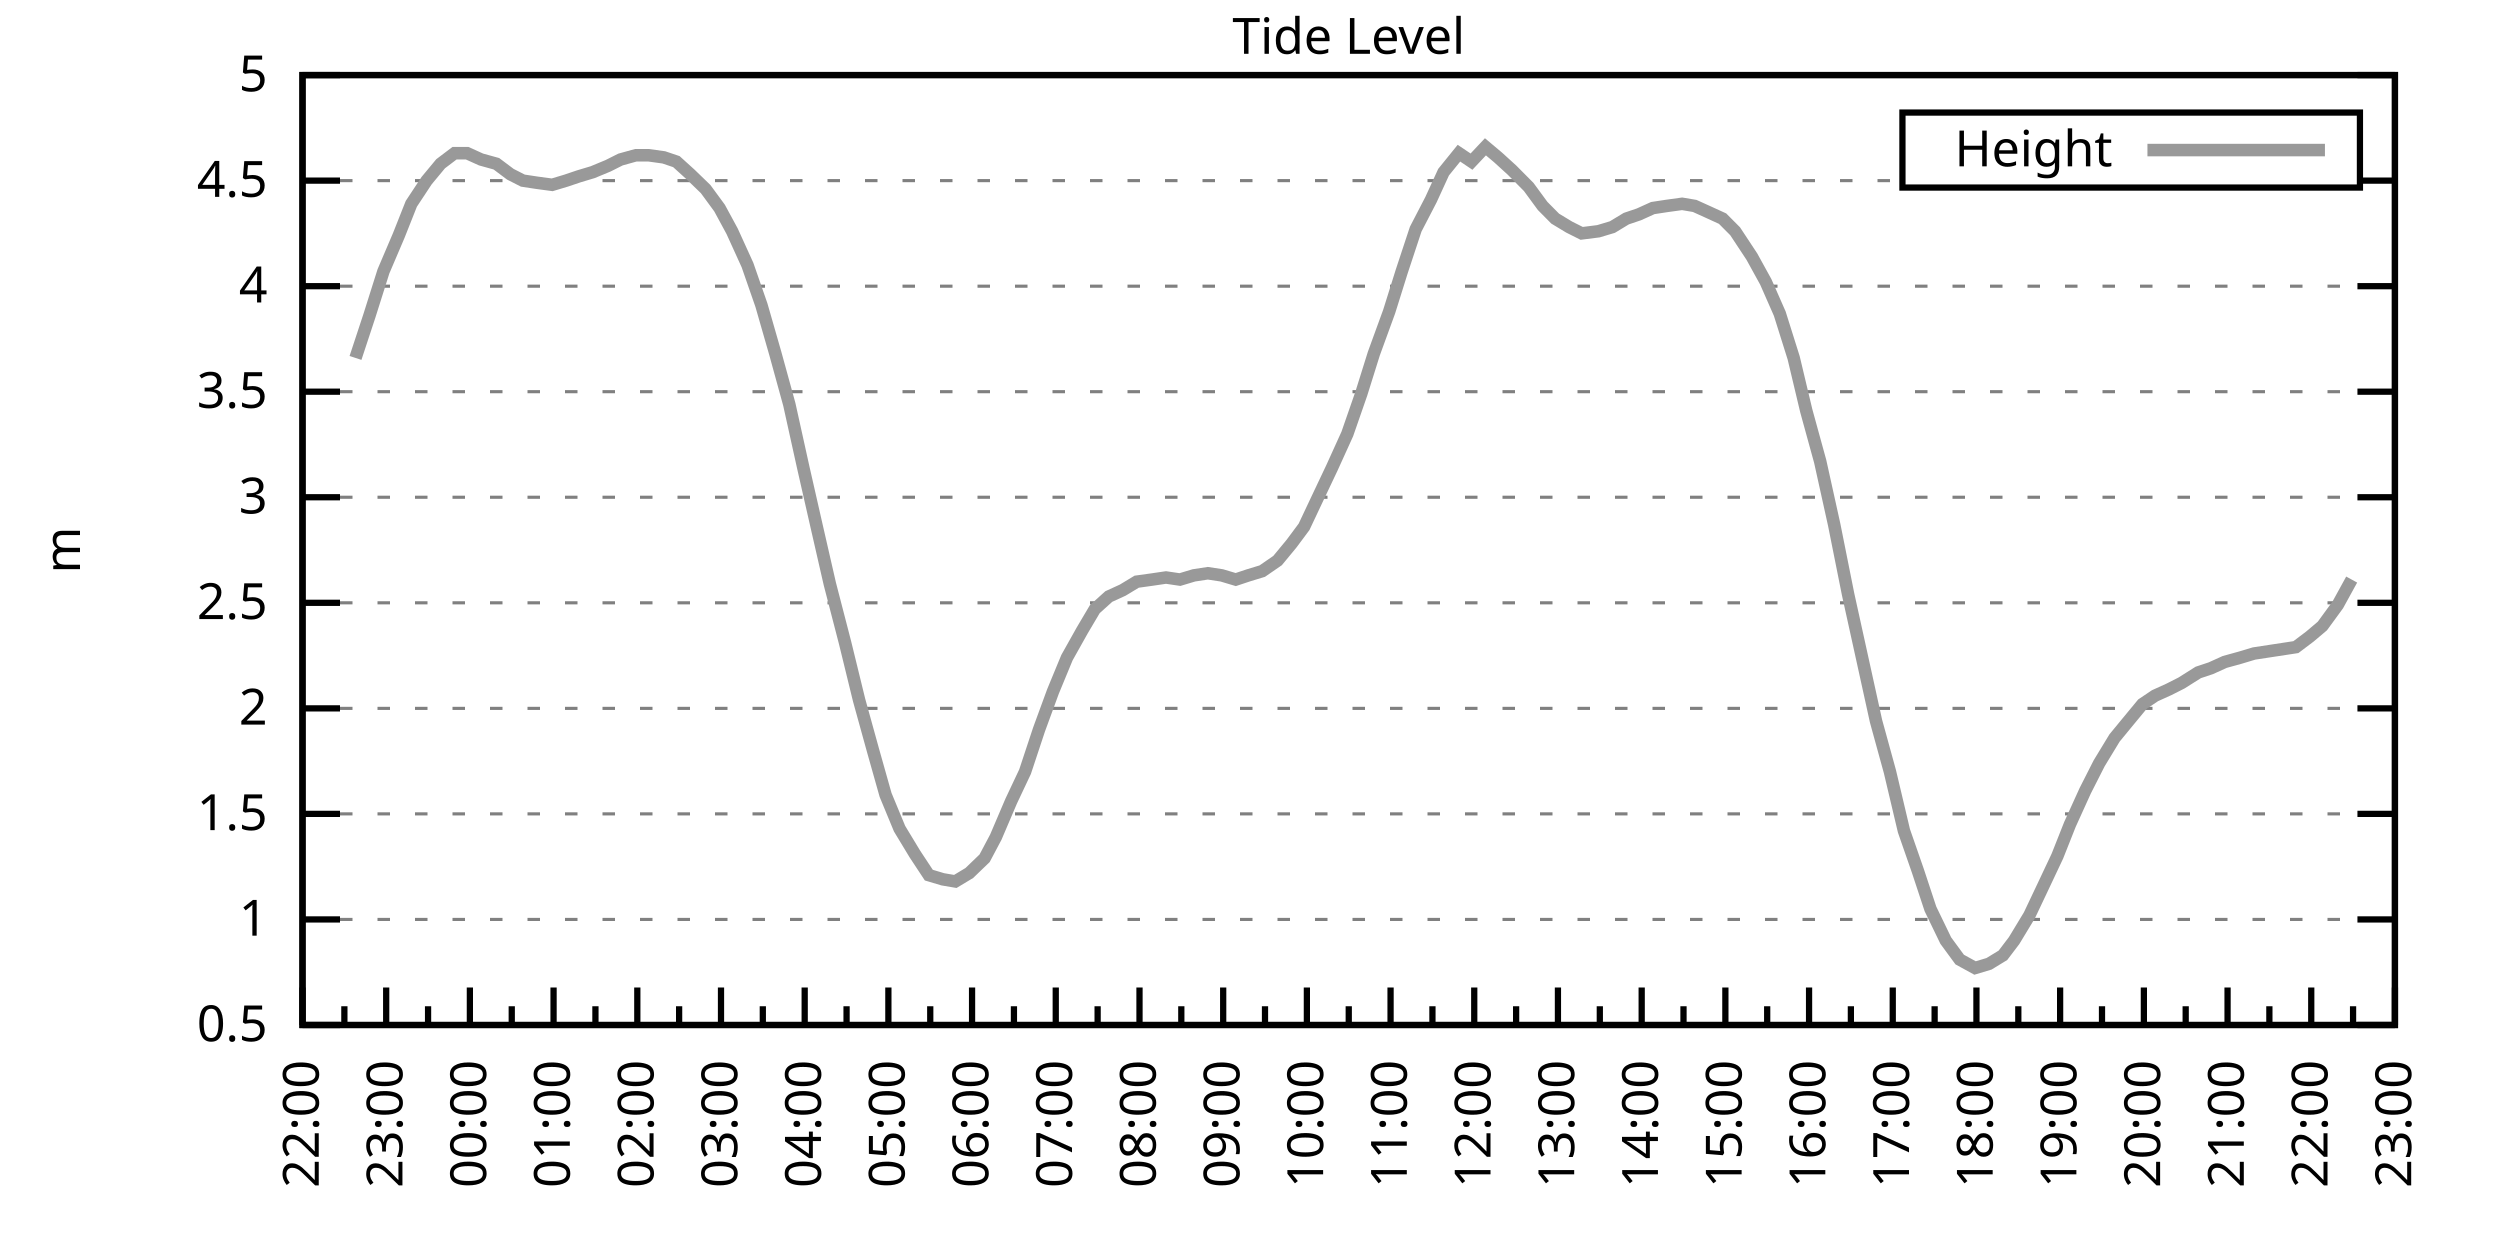
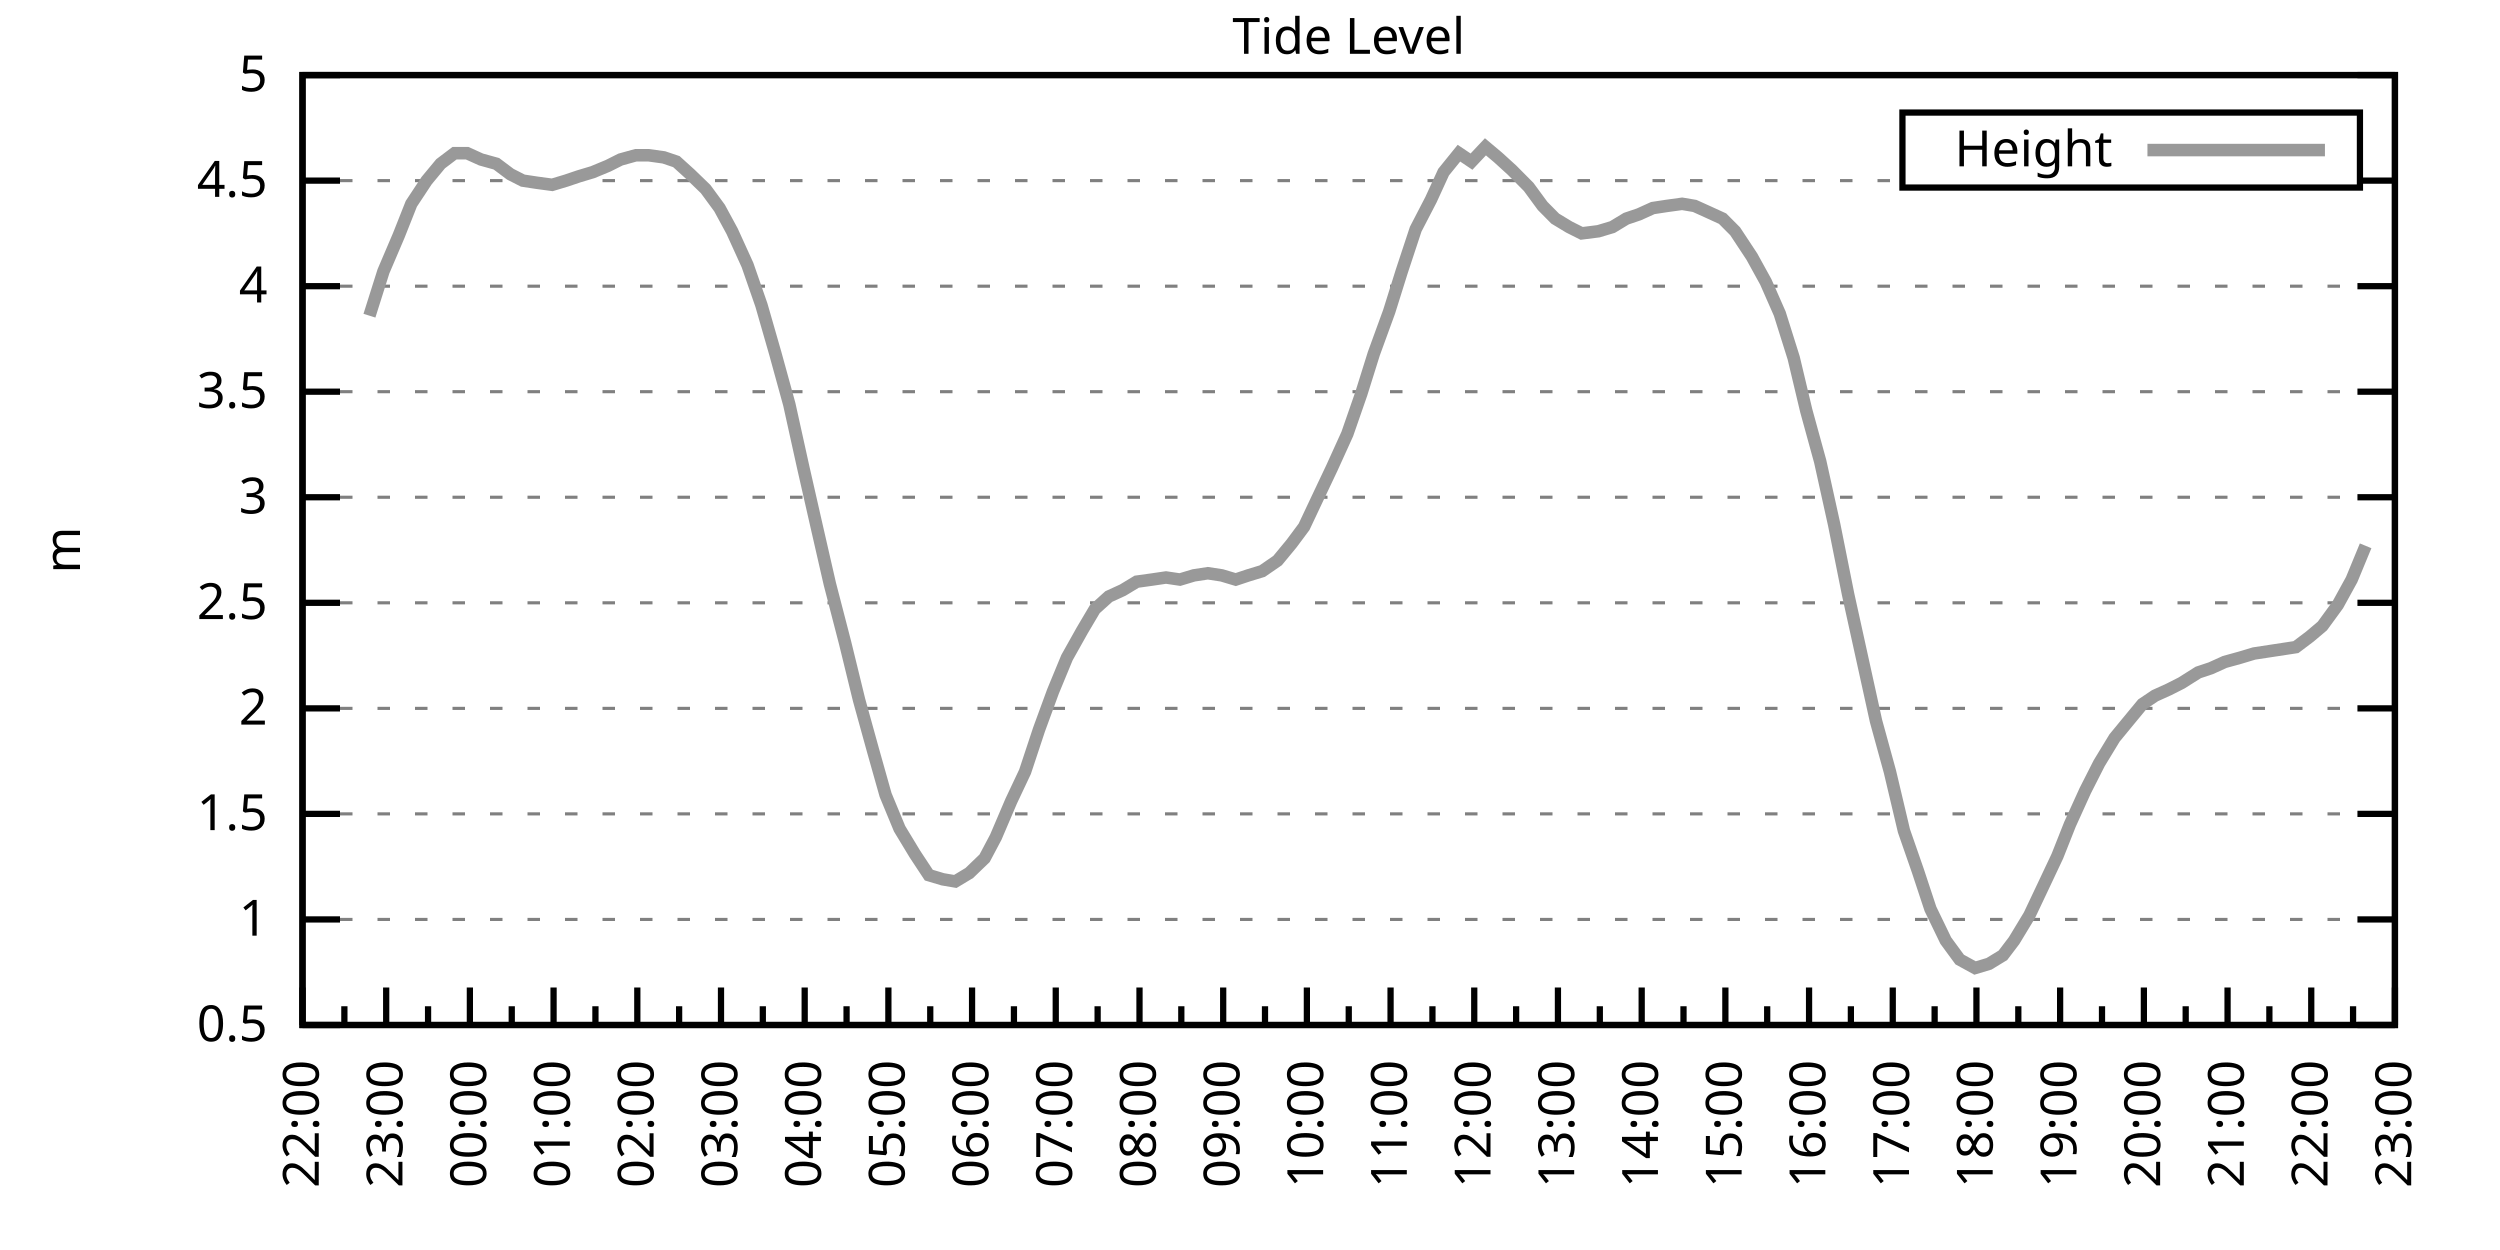
<svg xmlns="http://www.w3.org/2000/svg" xmlns:xlink="http://www.w3.org/1999/xlink" width="400" height="200" viewBox="0 0 400 200">
  <g id="gnuplot_canvas">
    <rect x="0" y="0" width="400" height="200" fill="none" />
    <defs>
      <circle id="gpDot" r="0.5" stroke-width="0.5" stroke="currentColor" />
      <path id="gpPt0" stroke-width="0.333" stroke="currentColor" d="M-1,0 h2 M0,-1 v2" />
      <path id="gpPt1" stroke-width="0.333" stroke="currentColor" d="M-1,-1 L1,1 M1,-1 L-1,1" />
      <path id="gpPt2" stroke-width="0.333" stroke="currentColor" d="M-1,0 L1,0 M0,-1 L0,1 M-1,-1 L1,1 M-1,1 L1,-1" />
      <rect id="gpPt3" stroke-width="0.333" stroke="currentColor" x="-1" y="-1" width="2" height="2" />
      <rect id="gpPt4" stroke-width="0.333" stroke="currentColor" fill="currentColor" x="-1" y="-1" width="2" height="2" />
      <circle id="gpPt5" stroke-width="0.333" stroke="currentColor" cx="0" cy="0" r="1" />
      <use xlink:href="#gpPt5" id="gpPt6" fill="currentColor" stroke="none" />
      <path id="gpPt7" stroke-width="0.333" stroke="currentColor" d="M0,-1.33 L-1.33,0.67 L1.33,0.67 z" />
      <use xlink:href="#gpPt7" id="gpPt8" fill="currentColor" stroke="none" />
      <use xlink:href="#gpPt7" id="gpPt9" stroke="currentColor" transform="rotate(180)" />
      <use xlink:href="#gpPt9" id="gpPt10" fill="currentColor" stroke="none" />
      <use xlink:href="#gpPt3" id="gpPt11" stroke="currentColor" transform="rotate(45)" />
      <use xlink:href="#gpPt11" id="gpPt12" fill="currentColor" stroke="none" />
      <path id="gpPt13" stroke-width="0.333" stroke="currentColor" d="M0,1.330 L1.265,0.411 L0.782,-1.067 L-0.782,-1.076 L-1.265,0.411 z" />
      <use xlink:href="#gpPt13" id="gpPt14" fill="currentColor" stroke="none" />
      <filter id="textbox" filterUnits="objectBoundingBox" x="0" y="0" height="1" width="1">
        <feFlood flood-color="white" flood-opacity="1" result="bgnd" />
        <feComposite in="SourceGraphic" in2="bgnd" operator="atop" />
      </filter>
      <filter id="greybox" filterUnits="objectBoundingBox" x="0" y="0" height="1" width="1">
        <feFlood flood-color="lightgrey" flood-opacity="1" result="grey" />
        <feComposite in="SourceGraphic" in2="grey" operator="atop" />
      </filter>
    </defs>
    <g fill="none" color="white" stroke="currentColor" stroke-width="1.00" stroke-linecap="butt" stroke-linejoin="miter">
</g>
    <g fill="none" color="black" stroke="currentColor" stroke-width="1.00" stroke-linecap="butt" stroke-linejoin="miter">
      <g stroke="none" shape-rendering="crispEdges">
        <polygon fill="rgb(255, 255, 255)" points="48.40,164.00 383.18,164.00 383.18,12.02 48.40,12.02 " />
      </g>
    </g>
    <g fill="none" color="black" stroke="currentColor" stroke-width="1.00" stroke-linecap="butt" stroke-linejoin="miter">
</g>
    <g fill="none" color="black" stroke="black" stroke-width="0.50" stroke-linecap="butt" stroke-linejoin="miter">
</g>
    <g fill="none" color="gray" stroke="currentColor" stroke-width="0.50" stroke-linecap="butt" stroke-linejoin="miter">
      <path stroke="gray" stroke-dasharray="2,4" class="gridline" d="M48.40,164.00 L383.19,164.00  " />
    </g>
    <g fill="none" color="gray" stroke="gray" stroke-width="1.00" stroke-linecap="butt" stroke-linejoin="miter">
</g>
    <g fill="none" color="black" stroke="currentColor" stroke-width="1.00" stroke-linecap="butt" stroke-linejoin="miter">
      <path stroke="black" d="M48.40,164.00 L54.40,164.00 M383.19,164.00 L377.19,164.00  " />
      <g transform="translate(42.80,166.60)" stroke="none" fill="black" font-family="Sans" font-size="8.00" text-anchor="end">
        <text>
          <tspan font-family="Sans"> 0.5</tspan>
        </text>
      </g>
    </g>
    <g fill="none" color="black" stroke="currentColor" stroke-width="1.00" stroke-linecap="butt" stroke-linejoin="miter">
</g>
    <g fill="none" color="black" stroke="black" stroke-width="0.50" stroke-linecap="butt" stroke-linejoin="miter">
</g>
    <g fill="none" color="gray" stroke="currentColor" stroke-width="0.50" stroke-linecap="butt" stroke-linejoin="miter">
      <path stroke="gray" stroke-dasharray="2,4" class="gridline" d="M48.40,147.11 L383.19,147.11  " />
    </g>
    <g fill="none" color="gray" stroke="gray" stroke-width="1.00" stroke-linecap="butt" stroke-linejoin="miter">
</g>
    <g fill="none" color="black" stroke="currentColor" stroke-width="1.00" stroke-linecap="butt" stroke-linejoin="miter">
      <path stroke="black" d="M48.40,147.11 L54.40,147.11 M383.19,147.11 L377.19,147.11  " />
      <g transform="translate(42.80,149.71)" stroke="none" fill="black" font-family="Sans" font-size="8.00" text-anchor="end">
        <text>
          <tspan font-family="Sans"> 1</tspan>
        </text>
      </g>
    </g>
    <g fill="none" color="black" stroke="currentColor" stroke-width="1.00" stroke-linecap="butt" stroke-linejoin="miter">
</g>
    <g fill="none" color="black" stroke="black" stroke-width="0.50" stroke-linecap="butt" stroke-linejoin="miter">
</g>
    <g fill="none" color="gray" stroke="currentColor" stroke-width="0.50" stroke-linecap="butt" stroke-linejoin="miter">
      <path stroke="gray" stroke-dasharray="2,4" class="gridline" d="M48.40,130.22 L383.19,130.22  " />
    </g>
    <g fill="none" color="gray" stroke="gray" stroke-width="1.00" stroke-linecap="butt" stroke-linejoin="miter">
</g>
    <g fill="none" color="black" stroke="currentColor" stroke-width="1.00" stroke-linecap="butt" stroke-linejoin="miter">
      <path stroke="black" d="M48.40,130.22 L54.40,130.22 M383.19,130.22 L377.19,130.22  " />
      <g transform="translate(42.80,132.82)" stroke="none" fill="black" font-family="Sans" font-size="8.00" text-anchor="end">
        <text>
          <tspan font-family="Sans"> 1.5</tspan>
        </text>
      </g>
    </g>
    <g fill="none" color="black" stroke="currentColor" stroke-width="1.00" stroke-linecap="butt" stroke-linejoin="miter">
</g>
    <g fill="none" color="black" stroke="black" stroke-width="0.50" stroke-linecap="butt" stroke-linejoin="miter">
</g>
    <g fill="none" color="gray" stroke="currentColor" stroke-width="0.50" stroke-linecap="butt" stroke-linejoin="miter">
      <path stroke="gray" stroke-dasharray="2,4" class="gridline" d="M48.40,113.34 L383.19,113.34  " />
    </g>
    <g fill="none" color="gray" stroke="gray" stroke-width="1.00" stroke-linecap="butt" stroke-linejoin="miter">
</g>
    <g fill="none" color="black" stroke="currentColor" stroke-width="1.00" stroke-linecap="butt" stroke-linejoin="miter">
      <path stroke="black" d="M48.40,113.34 L54.40,113.34 M383.19,113.34 L377.19,113.34  " />
      <g transform="translate(42.80,115.94)" stroke="none" fill="black" font-family="Sans" font-size="8.00" text-anchor="end">
        <text>
          <tspan font-family="Sans"> 2</tspan>
        </text>
      </g>
    </g>
    <g fill="none" color="black" stroke="currentColor" stroke-width="1.00" stroke-linecap="butt" stroke-linejoin="miter">
</g>
    <g fill="none" color="black" stroke="black" stroke-width="0.50" stroke-linecap="butt" stroke-linejoin="miter">
</g>
    <g fill="none" color="gray" stroke="currentColor" stroke-width="0.50" stroke-linecap="butt" stroke-linejoin="miter">
      <path stroke="gray" stroke-dasharray="2,4" class="gridline" d="M48.40,96.45 L383.19,96.45  " />
    </g>
    <g fill="none" color="gray" stroke="gray" stroke-width="1.00" stroke-linecap="butt" stroke-linejoin="miter">
</g>
    <g fill="none" color="black" stroke="currentColor" stroke-width="1.00" stroke-linecap="butt" stroke-linejoin="miter">
      <path stroke="black" d="M48.40,96.45 L54.40,96.45 M383.19,96.45 L377.19,96.45  " />
      <g transform="translate(42.80,99.05)" stroke="none" fill="black" font-family="Sans" font-size="8.00" text-anchor="end">
        <text>
          <tspan font-family="Sans"> 2.5</tspan>
        </text>
      </g>
    </g>
    <g fill="none" color="black" stroke="currentColor" stroke-width="1.00" stroke-linecap="butt" stroke-linejoin="miter">
</g>
    <g fill="none" color="black" stroke="black" stroke-width="0.50" stroke-linecap="butt" stroke-linejoin="miter">
</g>
    <g fill="none" color="gray" stroke="currentColor" stroke-width="0.50" stroke-linecap="butt" stroke-linejoin="miter">
      <path stroke="gray" stroke-dasharray="2,4" class="gridline" d="M48.40,79.56 L383.19,79.56  " />
    </g>
    <g fill="none" color="gray" stroke="gray" stroke-width="1.00" stroke-linecap="butt" stroke-linejoin="miter">
</g>
    <g fill="none" color="black" stroke="currentColor" stroke-width="1.00" stroke-linecap="butt" stroke-linejoin="miter">
      <path stroke="black" d="M48.40,79.56 L54.40,79.56 M383.19,79.56 L377.19,79.56  " />
      <g transform="translate(42.80,82.16)" stroke="none" fill="black" font-family="Sans" font-size="8.00" text-anchor="end">
        <text>
          <tspan font-family="Sans"> 3</tspan>
        </text>
      </g>
    </g>
    <g fill="none" color="black" stroke="currentColor" stroke-width="1.00" stroke-linecap="butt" stroke-linejoin="miter">
</g>
    <g fill="none" color="black" stroke="black" stroke-width="0.50" stroke-linecap="butt" stroke-linejoin="miter">
</g>
    <g fill="none" color="gray" stroke="currentColor" stroke-width="0.50" stroke-linecap="butt" stroke-linejoin="miter">
      <path stroke="gray" stroke-dasharray="2,4" class="gridline" d="M48.40,62.67 L383.19,62.67  " />
    </g>
    <g fill="none" color="gray" stroke="gray" stroke-width="1.00" stroke-linecap="butt" stroke-linejoin="miter">
</g>
    <g fill="none" color="black" stroke="currentColor" stroke-width="1.00" stroke-linecap="butt" stroke-linejoin="miter">
      <path stroke="black" d="M48.40,62.67 L54.40,62.67 M383.19,62.67 L377.19,62.67  " />
      <g transform="translate(42.80,65.27)" stroke="none" fill="black" font-family="Sans" font-size="8.00" text-anchor="end">
        <text>
          <tspan font-family="Sans"> 3.5</tspan>
        </text>
      </g>
    </g>
    <g fill="none" color="black" stroke="currentColor" stroke-width="1.00" stroke-linecap="butt" stroke-linejoin="miter">
</g>
    <g fill="none" color="black" stroke="black" stroke-width="0.50" stroke-linecap="butt" stroke-linejoin="miter">
</g>
    <g fill="none" color="gray" stroke="currentColor" stroke-width="0.50" stroke-linecap="butt" stroke-linejoin="miter">
      <path stroke="gray" stroke-dasharray="2,4" class="gridline" d="M48.40,45.79 L383.19,45.79  " />
    </g>
    <g fill="none" color="gray" stroke="gray" stroke-width="1.00" stroke-linecap="butt" stroke-linejoin="miter">
</g>
    <g fill="none" color="black" stroke="currentColor" stroke-width="1.00" stroke-linecap="butt" stroke-linejoin="miter">
      <path stroke="black" d="M48.40,45.79 L54.40,45.79 M383.19,45.79 L377.19,45.79  " />
      <g transform="translate(42.80,48.39)" stroke="none" fill="black" font-family="Sans" font-size="8.00" text-anchor="end">
        <text>
          <tspan font-family="Sans"> 4</tspan>
        </text>
      </g>
    </g>
    <g fill="none" color="black" stroke="currentColor" stroke-width="1.00" stroke-linecap="butt" stroke-linejoin="miter">
</g>
    <g fill="none" color="black" stroke="black" stroke-width="0.50" stroke-linecap="butt" stroke-linejoin="miter">
</g>
    <g fill="none" color="gray" stroke="currentColor" stroke-width="0.50" stroke-linecap="butt" stroke-linejoin="miter">
      <path stroke="gray" stroke-dasharray="2,4" class="gridline" d="M48.40,28.90 L304.39,28.90 M377.59,28.90 L383.19,28.90  " />
    </g>
    <g fill="none" color="gray" stroke="gray" stroke-width="1.00" stroke-linecap="butt" stroke-linejoin="miter">
</g>
    <g fill="none" color="black" stroke="currentColor" stroke-width="1.00" stroke-linecap="butt" stroke-linejoin="miter">
      <path stroke="black" d="M48.40,28.90 L54.40,28.90 M383.19,28.90 L377.19,28.90  " />
      <g transform="translate(42.80,31.50)" stroke="none" fill="black" font-family="Sans" font-size="8.00" text-anchor="end">
        <text>
          <tspan font-family="Sans"> 4.5</tspan>
        </text>
      </g>
    </g>
    <g fill="none" color="black" stroke="currentColor" stroke-width="1.00" stroke-linecap="butt" stroke-linejoin="miter">
</g>
    <g fill="none" color="black" stroke="black" stroke-width="0.50" stroke-linecap="butt" stroke-linejoin="miter">
</g>
    <g fill="none" color="gray" stroke="currentColor" stroke-width="0.50" stroke-linecap="butt" stroke-linejoin="miter">
      <path stroke="gray" stroke-dasharray="2,4" class="gridline" d="M48.40,12.01 L383.19,12.01  " />
    </g>
    <g fill="none" color="gray" stroke="gray" stroke-width="1.00" stroke-linecap="butt" stroke-linejoin="miter">
</g>
    <g fill="none" color="black" stroke="currentColor" stroke-width="1.00" stroke-linecap="butt" stroke-linejoin="miter">
      <path stroke="black" d="M48.40,12.01 L54.40,12.01 M383.19,12.01 L377.19,12.01  " />
      <g transform="translate(42.80,14.61)" stroke="none" fill="black" font-family="Sans" font-size="8.00" text-anchor="end">
        <text>
          <tspan font-family="Sans"> 5</tspan>
        </text>
      </g>
    </g>
    <g fill="none" color="black" stroke="currentColor" stroke-width="1.00" stroke-linecap="butt" stroke-linejoin="miter">
      <path stroke="black" d="M48.40,164.00 L48.40,158.00  " />
      <g transform="translate(51.00,169.60) rotate(270)" stroke="none" fill="black" font-family="Sans" font-size="8.00" text-anchor="end">
        <text>
          <tspan font-family="Sans">22:00</tspan>
        </text>
      </g>
    </g>
    <g fill="none" color="black" stroke="currentColor" stroke-width="1.00" stroke-linecap="butt" stroke-linejoin="miter">
      <path stroke="black" d="M55.10,164.00 L55.10,161.00 M61.79,164.00 L61.79,158.00  " />
      <g transform="translate(64.39,169.60) rotate(270)" stroke="none" fill="black" font-family="Sans" font-size="8.00" text-anchor="end">
        <text>
          <tspan font-family="Sans">23:00</tspan>
        </text>
      </g>
    </g>
    <g fill="none" color="black" stroke="currentColor" stroke-width="1.00" stroke-linecap="butt" stroke-linejoin="miter">
      <path stroke="black" d="M68.49,164.00 L68.49,161.00 M75.18,164.00 L75.18,158.00  " />
      <g transform="translate(77.78,169.60) rotate(270)" stroke="none" fill="black" font-family="Sans" font-size="8.00" text-anchor="end">
        <text>
          <tspan font-family="Sans">00:00</tspan>
        </text>
      </g>
    </g>
    <g fill="none" color="black" stroke="currentColor" stroke-width="1.00" stroke-linecap="butt" stroke-linejoin="miter">
      <path stroke="black" d="M81.88,164.00 L81.88,161.00 M88.57,164.00 L88.57,158.00  " />
      <g transform="translate(91.17,169.60) rotate(270)" stroke="none" fill="black" font-family="Sans" font-size="8.00" text-anchor="end">
        <text>
          <tspan font-family="Sans">01:00</tspan>
        </text>
      </g>
    </g>
    <g fill="none" color="black" stroke="currentColor" stroke-width="1.00" stroke-linecap="butt" stroke-linejoin="miter">
      <path stroke="black" d="M95.27,164.00 L95.27,161.00 M101.97,164.00 L101.97,158.00  " />
      <g transform="translate(104.57,169.60) rotate(270)" stroke="none" fill="black" font-family="Sans" font-size="8.00" text-anchor="end">
        <text>
          <tspan font-family="Sans">02:00</tspan>
        </text>
      </g>
    </g>
    <g fill="none" color="black" stroke="currentColor" stroke-width="1.00" stroke-linecap="butt" stroke-linejoin="miter">
      <path stroke="black" d="M108.66,164.00 L108.66,161.00 M115.36,164.00 L115.36,158.00  " />
      <g transform="translate(117.96,169.60) rotate(270)" stroke="none" fill="black" font-family="Sans" font-size="8.00" text-anchor="end">
        <text>
          <tspan font-family="Sans">03:00</tspan>
        </text>
      </g>
    </g>
    <g fill="none" color="black" stroke="currentColor" stroke-width="1.00" stroke-linecap="butt" stroke-linejoin="miter">
      <path stroke="black" d="M122.05,164.00 L122.05,161.00 M128.75,164.00 L128.75,158.00  " />
      <g transform="translate(131.35,169.60) rotate(270)" stroke="none" fill="black" font-family="Sans" font-size="8.00" text-anchor="end">
        <text>
          <tspan font-family="Sans">04:00</tspan>
        </text>
      </g>
    </g>
    <g fill="none" color="black" stroke="currentColor" stroke-width="1.00" stroke-linecap="butt" stroke-linejoin="miter">
      <path stroke="black" d="M135.45,164.00 L135.45,161.00 M142.14,164.00 L142.14,158.00  " />
      <g transform="translate(144.74,169.60) rotate(270)" stroke="none" fill="black" font-family="Sans" font-size="8.00" text-anchor="end">
        <text>
          <tspan font-family="Sans">05:00</tspan>
        </text>
      </g>
    </g>
    <g fill="none" color="black" stroke="currentColor" stroke-width="1.00" stroke-linecap="butt" stroke-linejoin="miter">
      <path stroke="black" d="M148.84,164.00 L148.84,161.00 M155.53,164.00 L155.53,158.00  " />
      <g transform="translate(158.13,169.60) rotate(270)" stroke="none" fill="black" font-family="Sans" font-size="8.00" text-anchor="end">
        <text>
          <tspan font-family="Sans">06:00</tspan>
        </text>
      </g>
    </g>
    <g fill="none" color="black" stroke="currentColor" stroke-width="1.00" stroke-linecap="butt" stroke-linejoin="miter">
      <path stroke="black" d="M162.23,164.00 L162.23,161.00 M168.92,164.00 L168.92,158.00  " />
      <g transform="translate(171.52,169.60) rotate(270)" stroke="none" fill="black" font-family="Sans" font-size="8.00" text-anchor="end">
        <text>
          <tspan font-family="Sans">07:00</tspan>
        </text>
      </g>
    </g>
    <g fill="none" color="black" stroke="currentColor" stroke-width="1.00" stroke-linecap="butt" stroke-linejoin="miter">
      <path stroke="black" d="M175.62,164.00 L175.62,161.00 M182.32,164.00 L182.32,158.00  " />
      <g transform="translate(184.92,169.60) rotate(270)" stroke="none" fill="black" font-family="Sans" font-size="8.00" text-anchor="end">
        <text>
          <tspan font-family="Sans">08:00</tspan>
        </text>
      </g>
    </g>
    <g fill="none" color="black" stroke="currentColor" stroke-width="1.00" stroke-linecap="butt" stroke-linejoin="miter">
      <path stroke="black" d="M189.01,164.00 L189.01,161.00 M195.71,164.00 L195.71,158.00  " />
      <g transform="translate(198.31,169.60) rotate(270)" stroke="none" fill="black" font-family="Sans" font-size="8.00" text-anchor="end">
        <text>
          <tspan font-family="Sans">09:00</tspan>
        </text>
      </g>
    </g>
    <g fill="none" color="black" stroke="currentColor" stroke-width="1.00" stroke-linecap="butt" stroke-linejoin="miter">
      <path stroke="black" d="M202.40,164.00 L202.40,161.00 M209.10,164.00 L209.10,158.00  " />
      <g transform="translate(211.70,169.60) rotate(270)" stroke="none" fill="black" font-family="Sans" font-size="8.00" text-anchor="end">
        <text>
          <tspan font-family="Sans">10:00</tspan>
        </text>
      </g>
    </g>
    <g fill="none" color="black" stroke="currentColor" stroke-width="1.00" stroke-linecap="butt" stroke-linejoin="miter">
      <path stroke="black" d="M215.80,164.00 L215.80,161.00 M222.49,164.00 L222.49,158.00  " />
      <g transform="translate(225.09,169.60) rotate(270)" stroke="none" fill="black" font-family="Sans" font-size="8.00" text-anchor="end">
        <text>
          <tspan font-family="Sans">11:00</tspan>
        </text>
      </g>
    </g>
    <g fill="none" color="black" stroke="currentColor" stroke-width="1.00" stroke-linecap="butt" stroke-linejoin="miter">
      <path stroke="black" d="M229.19,164.00 L229.19,161.00 M235.88,164.00 L235.88,158.00  " />
      <g transform="translate(238.48,169.60) rotate(270)" stroke="none" fill="black" font-family="Sans" font-size="8.00" text-anchor="end">
        <text>
          <tspan font-family="Sans">12:00</tspan>
        </text>
      </g>
    </g>
    <g fill="none" color="black" stroke="currentColor" stroke-width="1.00" stroke-linecap="butt" stroke-linejoin="miter">
      <path stroke="black" d="M242.58,164.00 L242.58,161.00 M249.27,164.00 L249.27,158.00  " />
      <g transform="translate(251.87,169.60) rotate(270)" stroke="none" fill="black" font-family="Sans" font-size="8.00" text-anchor="end">
        <text>
          <tspan font-family="Sans">13:00</tspan>
        </text>
      </g>
    </g>
    <g fill="none" color="black" stroke="currentColor" stroke-width="1.00" stroke-linecap="butt" stroke-linejoin="miter">
      <path stroke="black" d="M255.97,164.00 L255.97,161.00 M262.67,164.00 L262.67,158.00  " />
      <g transform="translate(265.27,169.60) rotate(270)" stroke="none" fill="black" font-family="Sans" font-size="8.00" text-anchor="end">
        <text>
          <tspan font-family="Sans">14:00</tspan>
        </text>
      </g>
    </g>
    <g fill="none" color="black" stroke="currentColor" stroke-width="1.00" stroke-linecap="butt" stroke-linejoin="miter">
      <path stroke="black" d="M269.36,164.00 L269.36,161.00 M276.06,164.00 L276.06,158.00  " />
      <g transform="translate(278.66,169.60) rotate(270)" stroke="none" fill="black" font-family="Sans" font-size="8.00" text-anchor="end">
        <text>
          <tspan font-family="Sans">15:00</tspan>
        </text>
      </g>
    </g>
    <g fill="none" color="black" stroke="currentColor" stroke-width="1.00" stroke-linecap="butt" stroke-linejoin="miter">
      <path stroke="black" d="M282.75,164.00 L282.75,161.00 M289.45,164.00 L289.45,158.00  " />
      <g transform="translate(292.05,169.60) rotate(270)" stroke="none" fill="black" font-family="Sans" font-size="8.00" text-anchor="end">
        <text>
          <tspan font-family="Sans">16:00</tspan>
        </text>
      </g>
    </g>
    <g fill="none" color="black" stroke="currentColor" stroke-width="1.00" stroke-linecap="butt" stroke-linejoin="miter">
      <path stroke="black" d="M296.14,164.00 L296.14,161.00 M302.84,164.00 L302.84,158.00  " />
      <g transform="translate(305.44,169.60) rotate(270)" stroke="none" fill="black" font-family="Sans" font-size="8.00" text-anchor="end">
        <text>
          <tspan font-family="Sans">17:00</tspan>
        </text>
      </g>
    </g>
    <g fill="none" color="black" stroke="currentColor" stroke-width="1.00" stroke-linecap="butt" stroke-linejoin="miter">
      <path stroke="black" d="M309.54,164.00 L309.54,161.00 M316.23,164.00 L316.23,158.00  " />
      <g transform="translate(318.83,169.60) rotate(270)" stroke="none" fill="black" font-family="Sans" font-size="8.00" text-anchor="end">
        <text>
          <tspan font-family="Sans">18:00</tspan>
        </text>
      </g>
    </g>
    <g fill="none" color="black" stroke="currentColor" stroke-width="1.00" stroke-linecap="butt" stroke-linejoin="miter">
      <path stroke="black" d="M322.93,164.00 L322.93,161.00 M329.62,164.00 L329.62,158.00  " />
      <g transform="translate(332.22,169.60) rotate(270)" stroke="none" fill="black" font-family="Sans" font-size="8.00" text-anchor="end">
        <text>
          <tspan font-family="Sans">19:00</tspan>
        </text>
      </g>
    </g>
    <g fill="none" color="black" stroke="currentColor" stroke-width="1.00" stroke-linecap="butt" stroke-linejoin="miter">
      <path stroke="black" d="M336.32,164.00 L336.32,161.00 M343.02,164.00 L343.02,158.00  " />
      <g transform="translate(345.62,169.60) rotate(270)" stroke="none" fill="black" font-family="Sans" font-size="8.00" text-anchor="end">
        <text>
          <tspan font-family="Sans">20:00</tspan>
        </text>
      </g>
    </g>
    <g fill="none" color="black" stroke="currentColor" stroke-width="1.00" stroke-linecap="butt" stroke-linejoin="miter">
      <path stroke="black" d="M349.71,164.00 L349.71,161.00 M356.41,164.00 L356.41,158.00  " />
      <g transform="translate(359.01,169.60) rotate(270)" stroke="none" fill="black" font-family="Sans" font-size="8.00" text-anchor="end">
        <text>
          <tspan font-family="Sans">21:00</tspan>
        </text>
      </g>
    </g>
    <g fill="none" color="black" stroke="currentColor" stroke-width="1.00" stroke-linecap="butt" stroke-linejoin="miter">
      <path stroke="black" d="M363.10,164.00 L363.10,161.00 M369.80,164.00 L369.80,158.00  " />
      <g transform="translate(372.40,169.60) rotate(270)" stroke="none" fill="black" font-family="Sans" font-size="8.00" text-anchor="end">
        <text>
          <tspan font-family="Sans">22:00</tspan>
        </text>
      </g>
    </g>
    <g fill="none" color="black" stroke="currentColor" stroke-width="1.00" stroke-linecap="butt" stroke-linejoin="miter">
      <path stroke="black" d="M376.49,164.00 L376.49,161.00 M383.19,164.00 L383.19,158.00  " />
      <g transform="translate(385.79,169.60) rotate(270)" stroke="none" fill="black" font-family="Sans" font-size="8.00" text-anchor="end">
        <text>
          <tspan font-family="Sans">23:00</tspan>
        </text>
      </g>
    </g>
    <g fill="none" color="black" stroke="currentColor" stroke-width="1.00" stroke-linecap="butt" stroke-linejoin="miter">
</g>
    <g fill="none" color="black" stroke="currentColor" stroke-width="1.00" stroke-linecap="butt" stroke-linejoin="miter">
      <path stroke="black" d="M48.40,12.01 L48.40,164.00 L383.19,164.00 L383.19,12.01 L48.40,12.01 Z  " />
    </g>
    <g fill="none" color="black" stroke="currentColor" stroke-width="1.00" stroke-linecap="butt" stroke-linejoin="miter">
      <g transform="translate(12.80,88.01) rotate(270)" stroke="none" fill="black" font-family="Sans" font-size="8.00" text-anchor="middle">
        <text>
          <tspan font-family="Sans">m</tspan>
        </text>
      </g>
    </g>
    <g fill="none" color="black" stroke="currentColor" stroke-width="1.00" stroke-linecap="butt" stroke-linejoin="miter">
</g>
    <g fill="none" color="black" stroke="currentColor" stroke-width="1.00" stroke-linecap="butt" stroke-linejoin="miter">
      <path stroke="black" d="M304.39,30.01 L304.39,18.01 L377.59,18.01 L377.59,30.01 L304.39,30.01 Z  " />
    </g>
    <g id="Tide_level_plot_1">
      <g fill="none" color="white" stroke="black" stroke-width="2.00" stroke-linecap="butt" stroke-linejoin="miter">
</g>
      <g fill="none" color="black" stroke="currentColor" stroke-width="2.00" stroke-linecap="butt" stroke-linejoin="miter">
        <g transform="translate(337.99,26.61)" stroke="none" fill="black" font-family="Sans" font-size="8.00" text-anchor="end">
          <text>
            <tspan font-family="Sans">Height</tspan>
          </text>
        </g>
      </g>
      <g fill="none" color="black" stroke="currentColor" stroke-width="2.00" stroke-linecap="butt" stroke-linejoin="miter">
-         <path stroke="rgb(153, 153, 153)" d="M343.59,24.01 L371.99,24.01 M56.88,57.27 L59.11,50.51 L61.35,43.42 L63.80,37.68 L65.81,32.61 L68.26,28.90   L70.50,26.20 L72.73,24.51 L74.74,24.51 L76.97,25.52 L79.42,26.20 L81.66,27.88 L83.66,28.90 L85.90,29.24   L88.35,29.57 L90.58,28.90 L92.59,28.22 L94.82,27.55 L97.28,26.53 L99.29,25.52 L101.74,24.84 L103.75,24.84   L106.21,25.18 L108.22,25.86 L110.45,27.88 L112.90,30.25 L115.13,33.29 L117.14,37.00 L119.60,42.41 L121.83,48.83   L124.06,56.59 L126.29,64.70 L128.53,74.83 L130.76,84.63 L132.77,93.41 L135.22,102.87 L137.45,111.99 L139.69,120.09   L141.69,127.18 L143.93,132.59 L146.38,136.64 L148.61,140.02 L150.85,140.69 L152.85,141.03 L155.09,139.68 L157.54,137.32   L159.33,133.94 L161.78,128.20 L164.01,123.47 L166.25,116.71 L168.48,110.63 L170.71,105.23 L173.17,100.84 L175.17,97.46   L177.41,95.44 L179.64,94.42 L181.87,93.07 L184.32,92.73 L186.56,92.40 L188.79,92.73 L191.02,92.06 L193.25,91.72   L195.48,92.06 L197.72,92.73 L199.73,92.06 L201.96,91.38 L204.41,89.69 L206.64,86.99 L208.65,84.29 L210.88,79.56   L213.12,74.83 L215.57,69.43 L217.80,63.01 L219.81,56.59 L222.27,49.84 L224.28,43.42 L226.51,36.67 L228.96,31.94   L230.97,27.55 L233.43,24.51 L235.44,25.86 L237.67,23.49 L239.68,25.18 L241.91,27.21 L244.59,29.91 L246.82,32.95   L248.83,34.98 L251.06,36.33 L253.07,37.34 L255.75,37.00 L257.98,36.33 L260.21,34.98 L262.22,34.30 L264.45,33.29   L266.68,32.95 L269.14,32.61 L271.15,32.95 L273.38,33.96 L275.61,34.98 L277.62,37.00 L280.30,41.06 L282.53,45.11   L284.76,50.18 L286.99,57.27 L289.00,65.71 L291.23,73.82 L293.47,83.95 L295.70,95.10 L297.71,104.22 L300.16,115.36   L302.39,123.47 L304.63,132.93 L306.86,139.34 L308.87,145.42 L311.32,150.49 L313.55,153.53 L316.01,154.88 L318.24,154.21   L320.47,152.85 L322.26,150.49 L324.71,146.44 L326.95,141.71 L329.18,136.98 L331.19,131.91 L333.64,126.51 L335.87,122.12   L338.33,118.07 L340.56,115.36 L342.79,112.66 L344.80,111.31 L347.03,110.30 L349.04,109.28 L351.72,107.59 L353.73,106.92   L355.96,105.91 L358.42,105.23 L360.65,104.56 L362.88,104.22 L365.11,103.88 L367.34,103.54 L369.58,101.85 L371.58,100.16   L374.04,96.79 L376.27,92.73  " />
+         <path stroke="rgb(153, 153, 153)" d="M343.59,24.01 L371.99,24.01 M59.11,50.51 L61.35,43.42 L63.80,37.68 L65.81,32.61 L68.26,28.90 L70.50,26.20   L72.73,24.51 L74.74,24.51 L76.97,25.52 L79.42,26.20 L81.66,27.88 L83.66,28.90 L85.90,29.24 L88.35,29.57   L90.58,28.90 L92.59,28.22 L94.82,27.55 L97.28,26.53 L99.29,25.52 L101.74,24.84 L103.75,24.84 L106.21,25.18   L108.22,25.86 L110.45,27.88 L112.90,30.25 L115.13,33.29 L117.14,37.00 L119.60,42.41 L121.83,48.83 L124.06,56.59   L126.29,64.70 L128.53,74.83 L130.76,84.63 L132.77,93.41 L135.22,102.87 L137.45,111.99 L139.69,120.09 L141.69,127.18   L143.93,132.59 L146.38,136.64 L148.61,140.02 L150.85,140.69 L152.85,141.03 L155.09,139.68 L157.54,137.32 L159.33,133.94   L161.78,128.20 L164.01,123.47 L166.25,116.71 L168.48,110.63 L170.71,105.23 L173.17,100.84 L175.17,97.46 L177.41,95.44   L179.64,94.42 L181.87,93.07 L184.32,92.73 L186.56,92.40 L188.79,92.73 L191.02,92.06 L193.25,91.72 L195.48,92.06   L197.72,92.73 L199.73,92.06 L201.96,91.38 L204.41,89.69 L206.64,86.99 L208.65,84.29 L210.88,79.56 L213.12,74.83   L215.57,69.43 L217.80,63.01 L219.81,56.59 L222.27,49.84 L224.28,43.42 L226.51,36.67 L228.96,31.94 L230.97,27.55   L233.43,24.51 L235.44,25.86 L237.67,23.49 L239.68,25.18 L241.91,27.21 L244.59,29.91 L246.82,32.95 L248.83,34.98   L251.06,36.33 L253.07,37.34 L255.75,37.00 L257.98,36.33 L260.21,34.98 L262.22,34.30 L264.45,33.29 L266.68,32.95   L269.14,32.61 L271.15,32.95 L273.38,33.96 L275.61,34.98 L277.62,37.00 L280.30,41.06 L282.53,45.11 L284.76,50.18   L286.99,57.27 L289.00,65.71 L291.23,73.82 L293.47,83.95 L295.70,95.10 L297.71,104.22 L300.16,115.36 L302.39,123.47   L304.63,132.93 L306.86,139.34 L308.87,145.42 L311.32,150.49 L313.55,153.53 L316.01,154.88 L318.24,154.21 L320.47,152.85   L322.26,150.49 L324.71,146.44 L326.95,141.71 L329.18,136.98 L331.19,131.91 L333.64,126.51 L335.87,122.12 L338.33,118.07   L340.56,115.36 L342.79,112.66 L344.80,111.31 L347.03,110.30 L349.04,109.28 L351.72,107.59 L353.73,106.92 L355.96,105.91   L358.42,105.23 L360.65,104.56 L362.88,104.22 L365.11,103.88 L367.34,103.54 L369.58,101.85 L371.58,100.16 L374.04,96.79   L376.27,92.73 L378.50,87.33  " />
      </g>
    </g>
    <g fill="none" color="black" stroke="currentColor" stroke-width="2.00" stroke-linecap="butt" stroke-linejoin="miter">
</g>
    <g fill="none" color="black" stroke="black" stroke-width="1.00" stroke-linecap="butt" stroke-linejoin="miter">
</g>
    <g fill="none" color="black" stroke="currentColor" stroke-width="1.00" stroke-linecap="butt" stroke-linejoin="miter">
      <path stroke="black" d="M48.40,12.01 L48.40,164.00 L383.19,164.00 L383.19,12.01 L48.40,12.01 Z  " />
    </g>
    <g fill="none" color="black" stroke="currentColor" stroke-width="1.00" stroke-linecap="butt" stroke-linejoin="miter">
      <g transform="translate(215.79,8.61)" stroke="none" fill="black" font-family="Sans" font-size="8.00" text-anchor="middle">
        <text>
          <tspan font-family="Sans">Tide Level</tspan>
        </text>
      </g>
    </g>
    <g fill="none" color="black" stroke="currentColor" stroke-width="1.00" stroke-linecap="butt" stroke-linejoin="miter">
</g>
  </g>
</svg>
